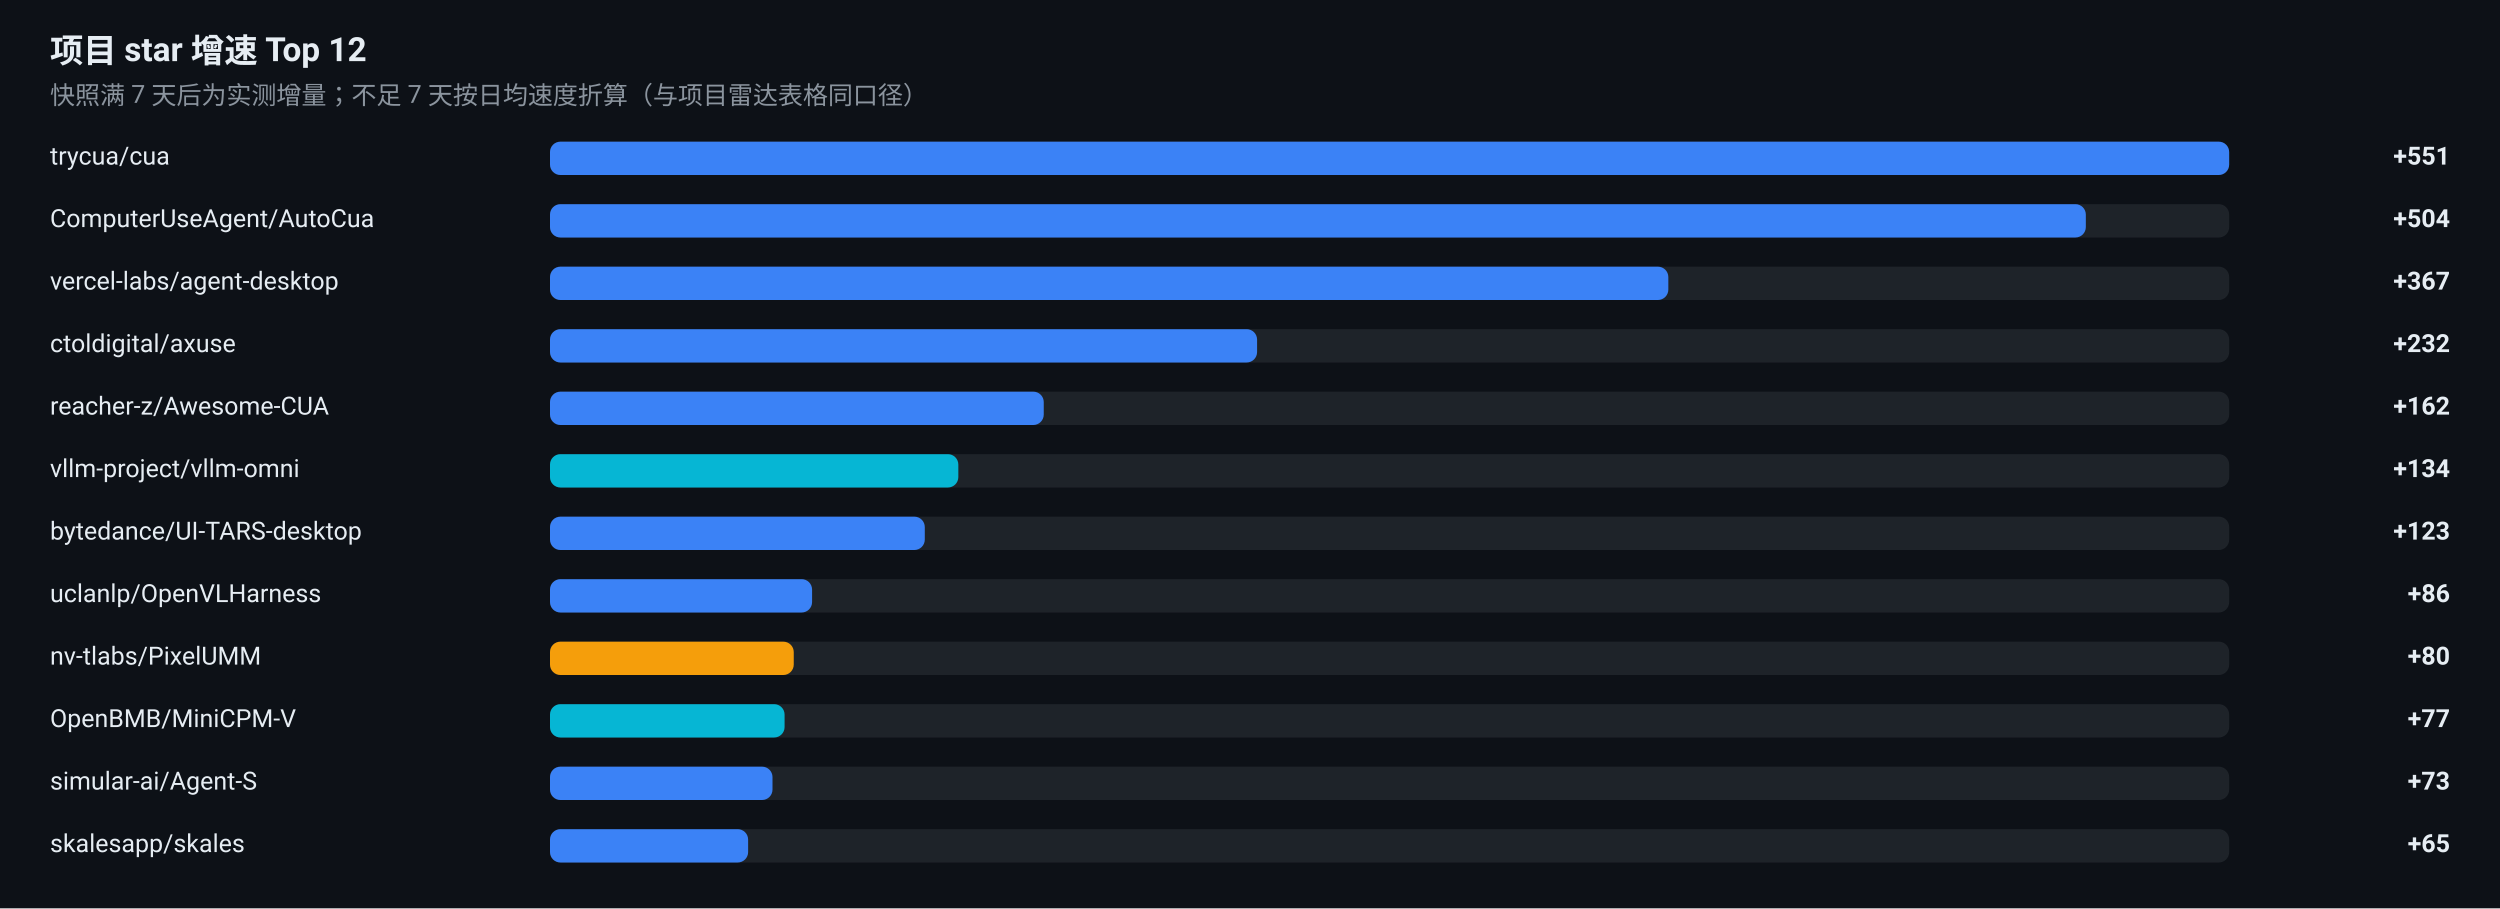
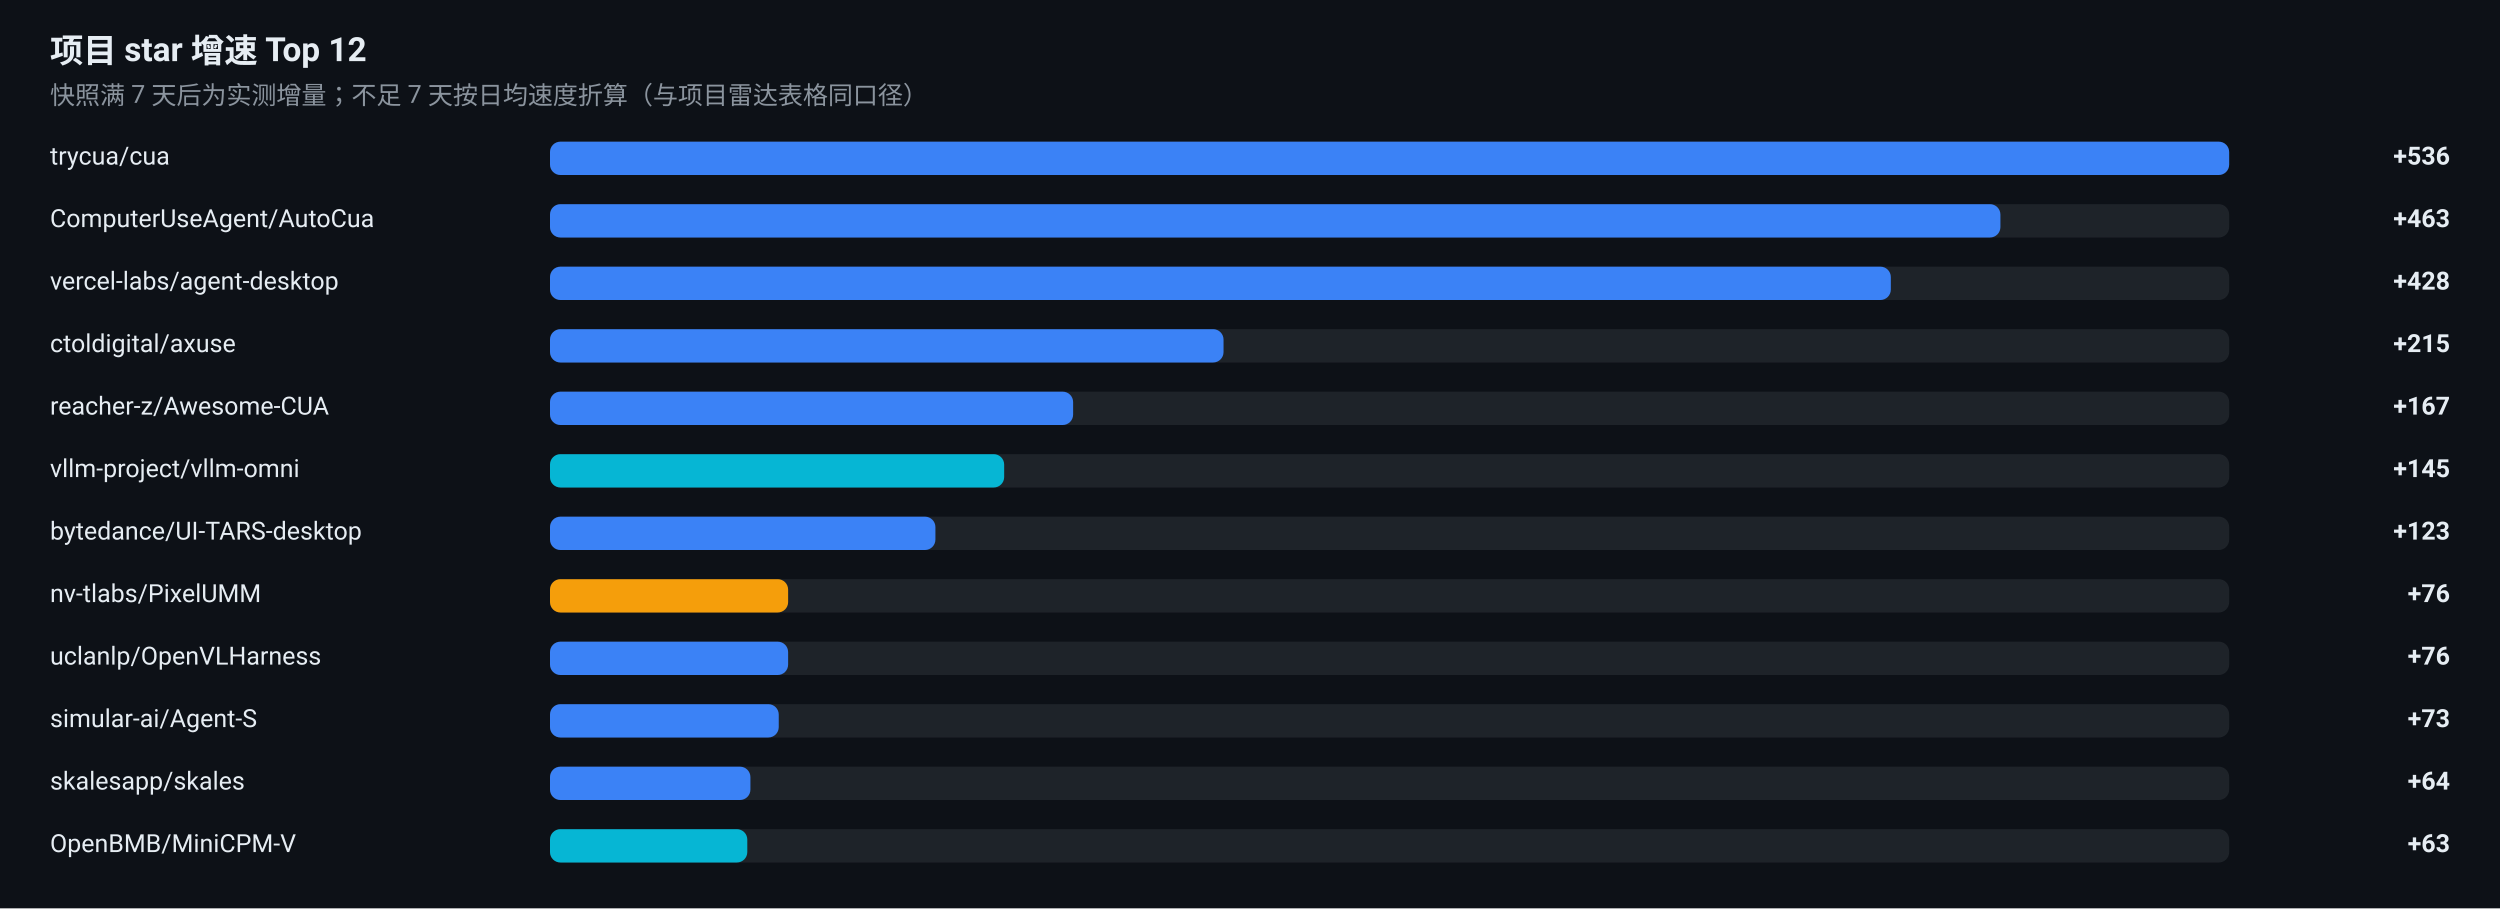
<svg xmlns="http://www.w3.org/2000/svg" width="1200" height="436" viewBox="0 0 1200 436" role="img" aria-label="项目 star 增速榜">
  <rect width="1200" height="436" fill="#0D1117" />
  <g font-family="-apple-system, BlinkMacSystemFont, 'Segoe UI', 'Noto Sans SC', 'PingFang SC', 'Microsoft YaHei', Roboto, sans-serif">
    <text x="24" y="30" font-size="16" font-weight="600" fill="#E6EDF3">项目 star 增速 Top 12</text>
    <text x="24" y="50" font-size="12" fill="#8B949E">快照满 7 天后为实测增量；不足 7 天按日均速度折算（与项目雷达表格同口径）</text>
    <text x="24" y="79" font-size="12" fill="#E6EDF3">trycua/cua</text>
    <rect x="264" y="68" width="806" height="16" rx="5" fill="#30363D" fill-opacity="0.5" />
    <rect x="264" y="68" width="806.0" height="16" rx="5" fill="#3B82F6" />
-     <text x="1176" y="79" font-size="12" font-weight="600" text-anchor="end" fill="#E6EDF3">+551</text>
+     <text x="1176" y="79" font-size="12" font-weight="600" text-anchor="end" fill="#E6EDF3">+536</text>
    <text x="24" y="109" font-size="12" fill="#E6EDF3">ComputerUseAgent/AutoCua</text>
    <rect x="264" y="98" width="806" height="16" rx="5" fill="#30363D" fill-opacity="0.5" />
-     <rect x="264" y="98" width="737.2" height="16" rx="5" fill="#3B82F6" />
-     <text x="1176" y="109" font-size="12" font-weight="600" text-anchor="end" fill="#E6EDF3">+504</text>
+     <rect x="264" y="98" width="696.2" height="16" rx="5" fill="#3B82F6" />
+     <text x="1176" y="109" font-size="12" font-weight="600" text-anchor="end" fill="#E6EDF3">+463</text>
    <text x="24" y="139" font-size="12" fill="#E6EDF3">vercel-labs/agent-desktop</text>
    <rect x="264" y="128" width="806" height="16" rx="5" fill="#30363D" fill-opacity="0.5" />
-     <rect x="264" y="128" width="536.8" height="16" rx="5" fill="#3B82F6" />
-     <text x="1176" y="139" font-size="12" font-weight="600" text-anchor="end" fill="#E6EDF3">+367</text>
+     <rect x="264" y="128" width="643.6" height="16" rx="5" fill="#3B82F6" />
+     <text x="1176" y="139" font-size="12" font-weight="600" text-anchor="end" fill="#E6EDF3">+428</text>
    <text x="24" y="169" font-size="12" fill="#E6EDF3">ctoldigital/axuse</text>
    <rect x="264" y="158" width="806" height="16" rx="5" fill="#30363D" fill-opacity="0.5" />
-     <rect x="264" y="158" width="339.4" height="16" rx="5" fill="#3B82F6" />
-     <text x="1176" y="169" font-size="12" font-weight="600" text-anchor="end" fill="#E6EDF3">+232</text>
+     <rect x="264" y="158" width="323.3" height="16" rx="5" fill="#3B82F6" />
+     <text x="1176" y="169" font-size="12" font-weight="600" text-anchor="end" fill="#E6EDF3">+215</text>
    <text x="24" y="199" font-size="12" fill="#E6EDF3">reacher-z/Awesome-CUA</text>
    <rect x="264" y="188" width="806" height="16" rx="5" fill="#30363D" fill-opacity="0.5" />
-     <rect x="264" y="188" width="237.0" height="16" rx="5" fill="#3B82F6" />
-     <text x="1176" y="199" font-size="12" font-weight="600" text-anchor="end" fill="#E6EDF3">+162</text>
+     <rect x="264" y="188" width="251.1" height="16" rx="5" fill="#3B82F6" />
+     <text x="1176" y="199" font-size="12" font-weight="600" text-anchor="end" fill="#E6EDF3">+167</text>
    <text x="24" y="229" font-size="12" fill="#E6EDF3">vllm-project/vllm-omni</text>
    <rect x="264" y="218" width="806" height="16" rx="5" fill="#30363D" fill-opacity="0.5" />
-     <rect x="264" y="218" width="196.0" height="16" rx="5" fill="#06B6D4" />
-     <text x="1176" y="229" font-size="12" font-weight="600" text-anchor="end" fill="#E6EDF3">+134</text>
+     <rect x="264" y="218" width="218.0" height="16" rx="5" fill="#06B6D4" />
+     <text x="1176" y="229" font-size="12" font-weight="600" text-anchor="end" fill="#E6EDF3">+145</text>
    <text x="24" y="259" font-size="12" fill="#E6EDF3">bytedance/UI-TARS-desktop</text>
    <rect x="264" y="248" width="806" height="16" rx="5" fill="#30363D" fill-opacity="0.5" />
-     <rect x="264" y="248" width="179.9" height="16" rx="5" fill="#3B82F6" />
+     <rect x="264" y="248" width="185.0" height="16" rx="5" fill="#3B82F6" />
    <text x="1176" y="259" font-size="12" font-weight="600" text-anchor="end" fill="#E6EDF3">+123</text>
-     <text x="24" y="289" font-size="12" fill="#E6EDF3">uclanlp/OpenVLHarness</text>
+     <text x="24" y="289" font-size="12" fill="#E6EDF3">nv-tlabs/PixelUMM</text>
    <rect x="264" y="278" width="806" height="16" rx="5" fill="#30363D" fill-opacity="0.5" />
-     <rect x="264" y="278" width="125.8" height="16" rx="5" fill="#3B82F6" />
-     <text x="1176" y="289" font-size="12" font-weight="600" text-anchor="end" fill="#E6EDF3">+86</text>
-     <text x="24" y="319" font-size="12" fill="#E6EDF3">nv-tlabs/PixelUMM</text>
+     <rect x="264" y="278" width="114.3" height="16" rx="5" fill="#F59E0B" />
+     <text x="1176" y="289" font-size="12" font-weight="600" text-anchor="end" fill="#E6EDF3">+76</text>
+     <text x="24" y="319" font-size="12" fill="#E6EDF3">uclanlp/OpenVLHarness</text>
    <rect x="264" y="308" width="806" height="16" rx="5" fill="#30363D" fill-opacity="0.5" />
-     <rect x="264" y="308" width="117.0" height="16" rx="5" fill="#F59E0B" />
-     <text x="1176" y="319" font-size="12" font-weight="600" text-anchor="end" fill="#E6EDF3">+80</text>
-     <text x="24" y="349" font-size="12" fill="#E6EDF3">OpenBMB/MiniCPM-V</text>
+     <rect x="264" y="308" width="114.3" height="16" rx="5" fill="#3B82F6" />
+     <text x="1176" y="319" font-size="12" font-weight="600" text-anchor="end" fill="#E6EDF3">+76</text>
+     <text x="24" y="349" font-size="12" fill="#E6EDF3">simular-ai/Agent-S</text>
    <rect x="264" y="338" width="806" height="16" rx="5" fill="#30363D" fill-opacity="0.5" />
-     <rect x="264" y="338" width="112.6" height="16" rx="5" fill="#06B6D4" />
-     <text x="1176" y="349" font-size="12" font-weight="600" text-anchor="end" fill="#E6EDF3">+77</text>
-     <text x="24" y="379" font-size="12" fill="#E6EDF3">simular-ai/Agent-S</text>
+     <rect x="264" y="338" width="109.8" height="16" rx="5" fill="#3B82F6" />
+     <text x="1176" y="349" font-size="12" font-weight="600" text-anchor="end" fill="#E6EDF3">+73</text>
+     <text x="24" y="379" font-size="12" fill="#E6EDF3">skalesapp/skales</text>
    <rect x="264" y="368" width="806" height="16" rx="5" fill="#30363D" fill-opacity="0.5" />
-     <rect x="264" y="368" width="106.8" height="16" rx="5" fill="#3B82F6" />
-     <text x="1176" y="379" font-size="12" font-weight="600" text-anchor="end" fill="#E6EDF3">+73</text>
-     <text x="24" y="409" font-size="12" fill="#E6EDF3">skalesapp/skales</text>
+     <rect x="264" y="368" width="96.2" height="16" rx="5" fill="#3B82F6" />
+     <text x="1176" y="379" font-size="12" font-weight="600" text-anchor="end" fill="#E6EDF3">+64</text>
+     <text x="24" y="409" font-size="12" fill="#E6EDF3">OpenBMB/MiniCPM-V</text>
    <rect x="264" y="398" width="806" height="16" rx="5" fill="#30363D" fill-opacity="0.5" />
-     <rect x="264" y="398" width="95.1" height="16" rx="5" fill="#3B82F6" />
-     <text x="1176" y="409" font-size="12" font-weight="600" text-anchor="end" fill="#E6EDF3">+65</text>
+     <rect x="264" y="398" width="94.7" height="16" rx="5" fill="#06B6D4" />
+     <text x="1176" y="409" font-size="12" font-weight="600" text-anchor="end" fill="#E6EDF3">+63</text>
  </g>
</svg>
